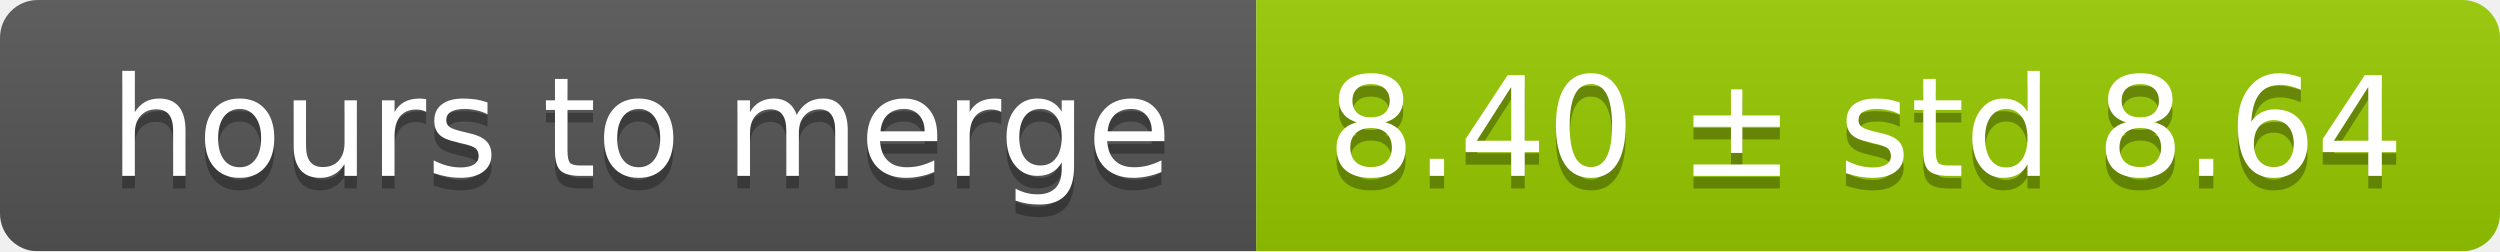
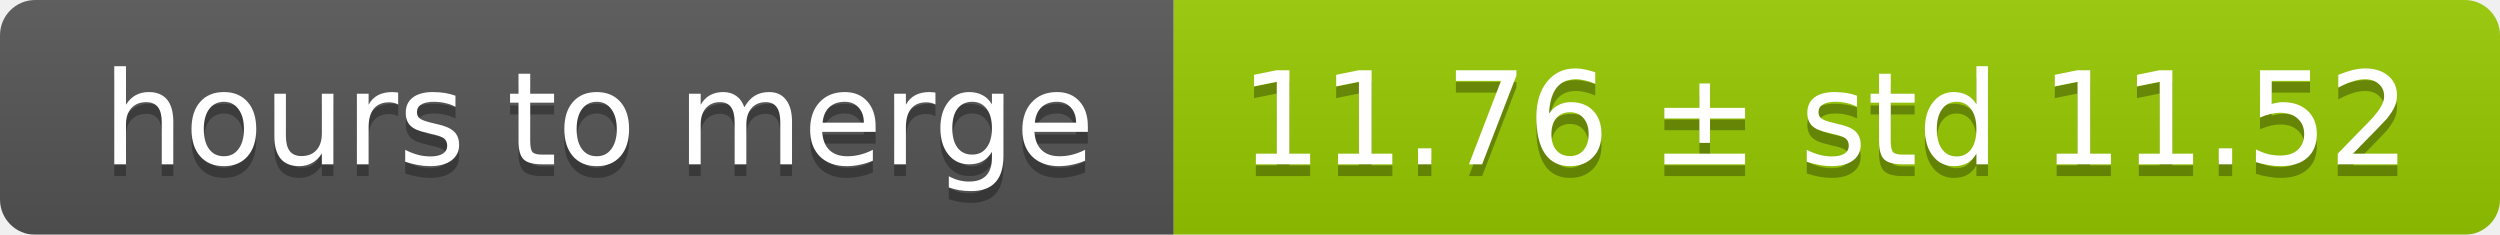
- <svg xmlns="http://www.w3.org/2000/svg" width="199" height="20">
+ <svg xmlns="http://www.w3.org/2000/svg" width="213" height="20">
  <linearGradient id="smooth" x2="0" y2="100%">
    <stop offset="0" stop-color="#bbb" stop-opacity=".1" />
    <stop offset="1" stop-opacity=".1" />
  </linearGradient>
  <mask id="round">
-     <rect width="199" height="20" rx="3" fill="#fff" />
+     <rect width="213" height="20" rx="3" fill="#fff" />
  </mask>
  <g mask="url(#round)">
    <rect width="100" height="20" fill="#555" />
-     <rect x="100" width="99" height="20" fill="#97ca00" />
-     <rect width="199" height="20" fill="url(#smooth)" />
+     <rect x="100" width="113" height="20" fill="#97ca00" />
+     <rect width="213" height="20" fill="url(#smooth)" />
  </g>
  <g fill="#fff" text-anchor="middle" font-family="DejaVu Sans,Verdana,Geneva,sans-serif" font-size="11">
    <text x="51" y="15" fill="#010101" fill-opacity=".3">hours to merge</text>
    <text x="51" y="14">hours to merge</text>
-     <text x="148.5" y="15" fill="#010101" fill-opacity=".3">8.40 ± std 8.64</text>
-     <text x="148.5" y="14">8.40 ± std 8.64</text>
+     <text x="155.5" y="15" fill="#010101" fill-opacity=".3">11.76 ± std 11.52</text>
+     <text x="155.5" y="14">11.76 ± std 11.52</text>
  </g>
</svg>
